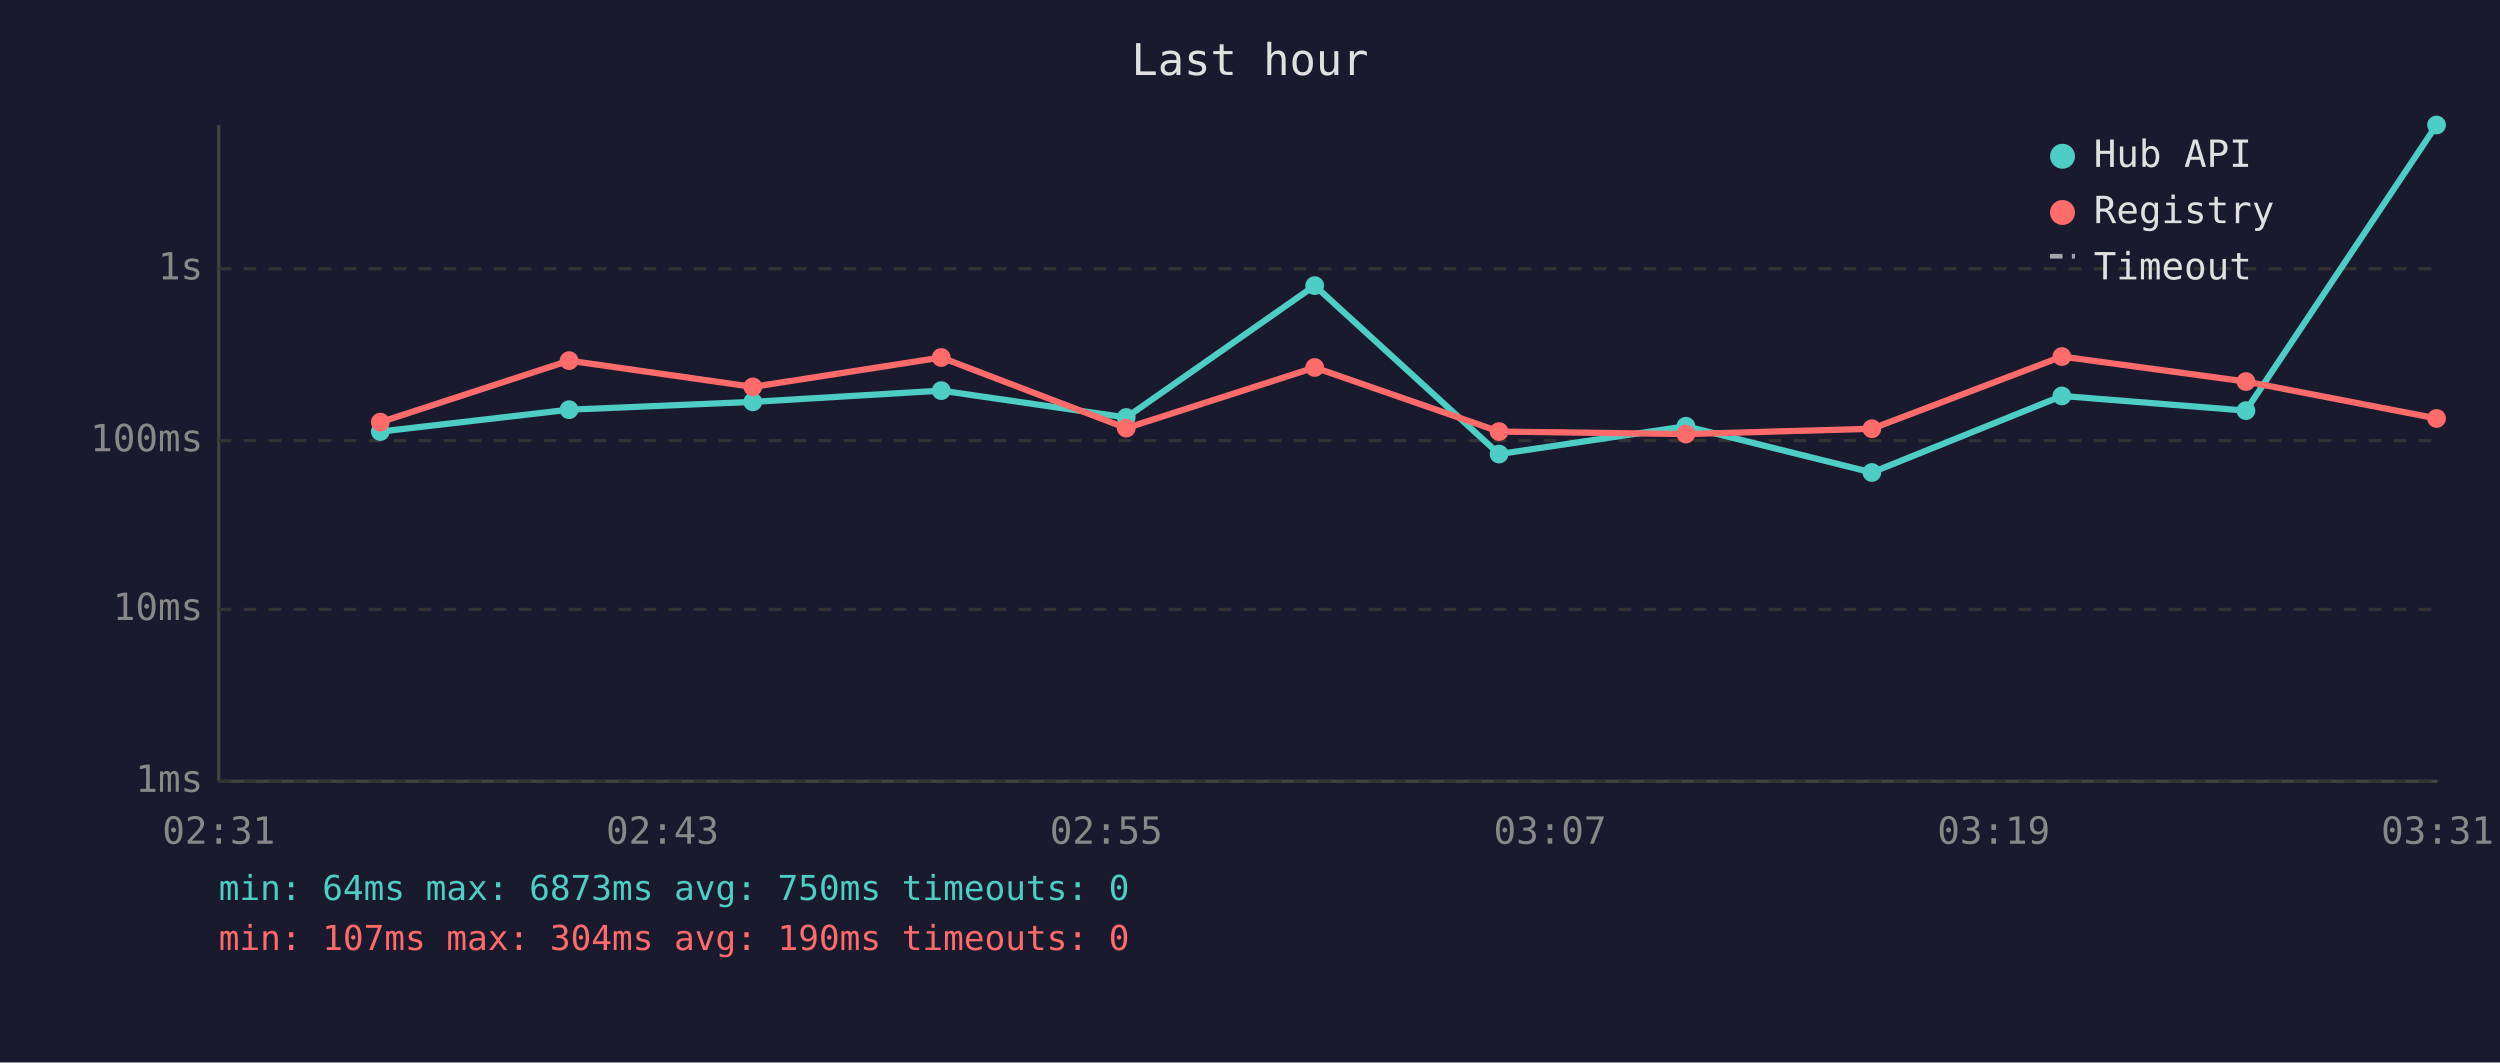
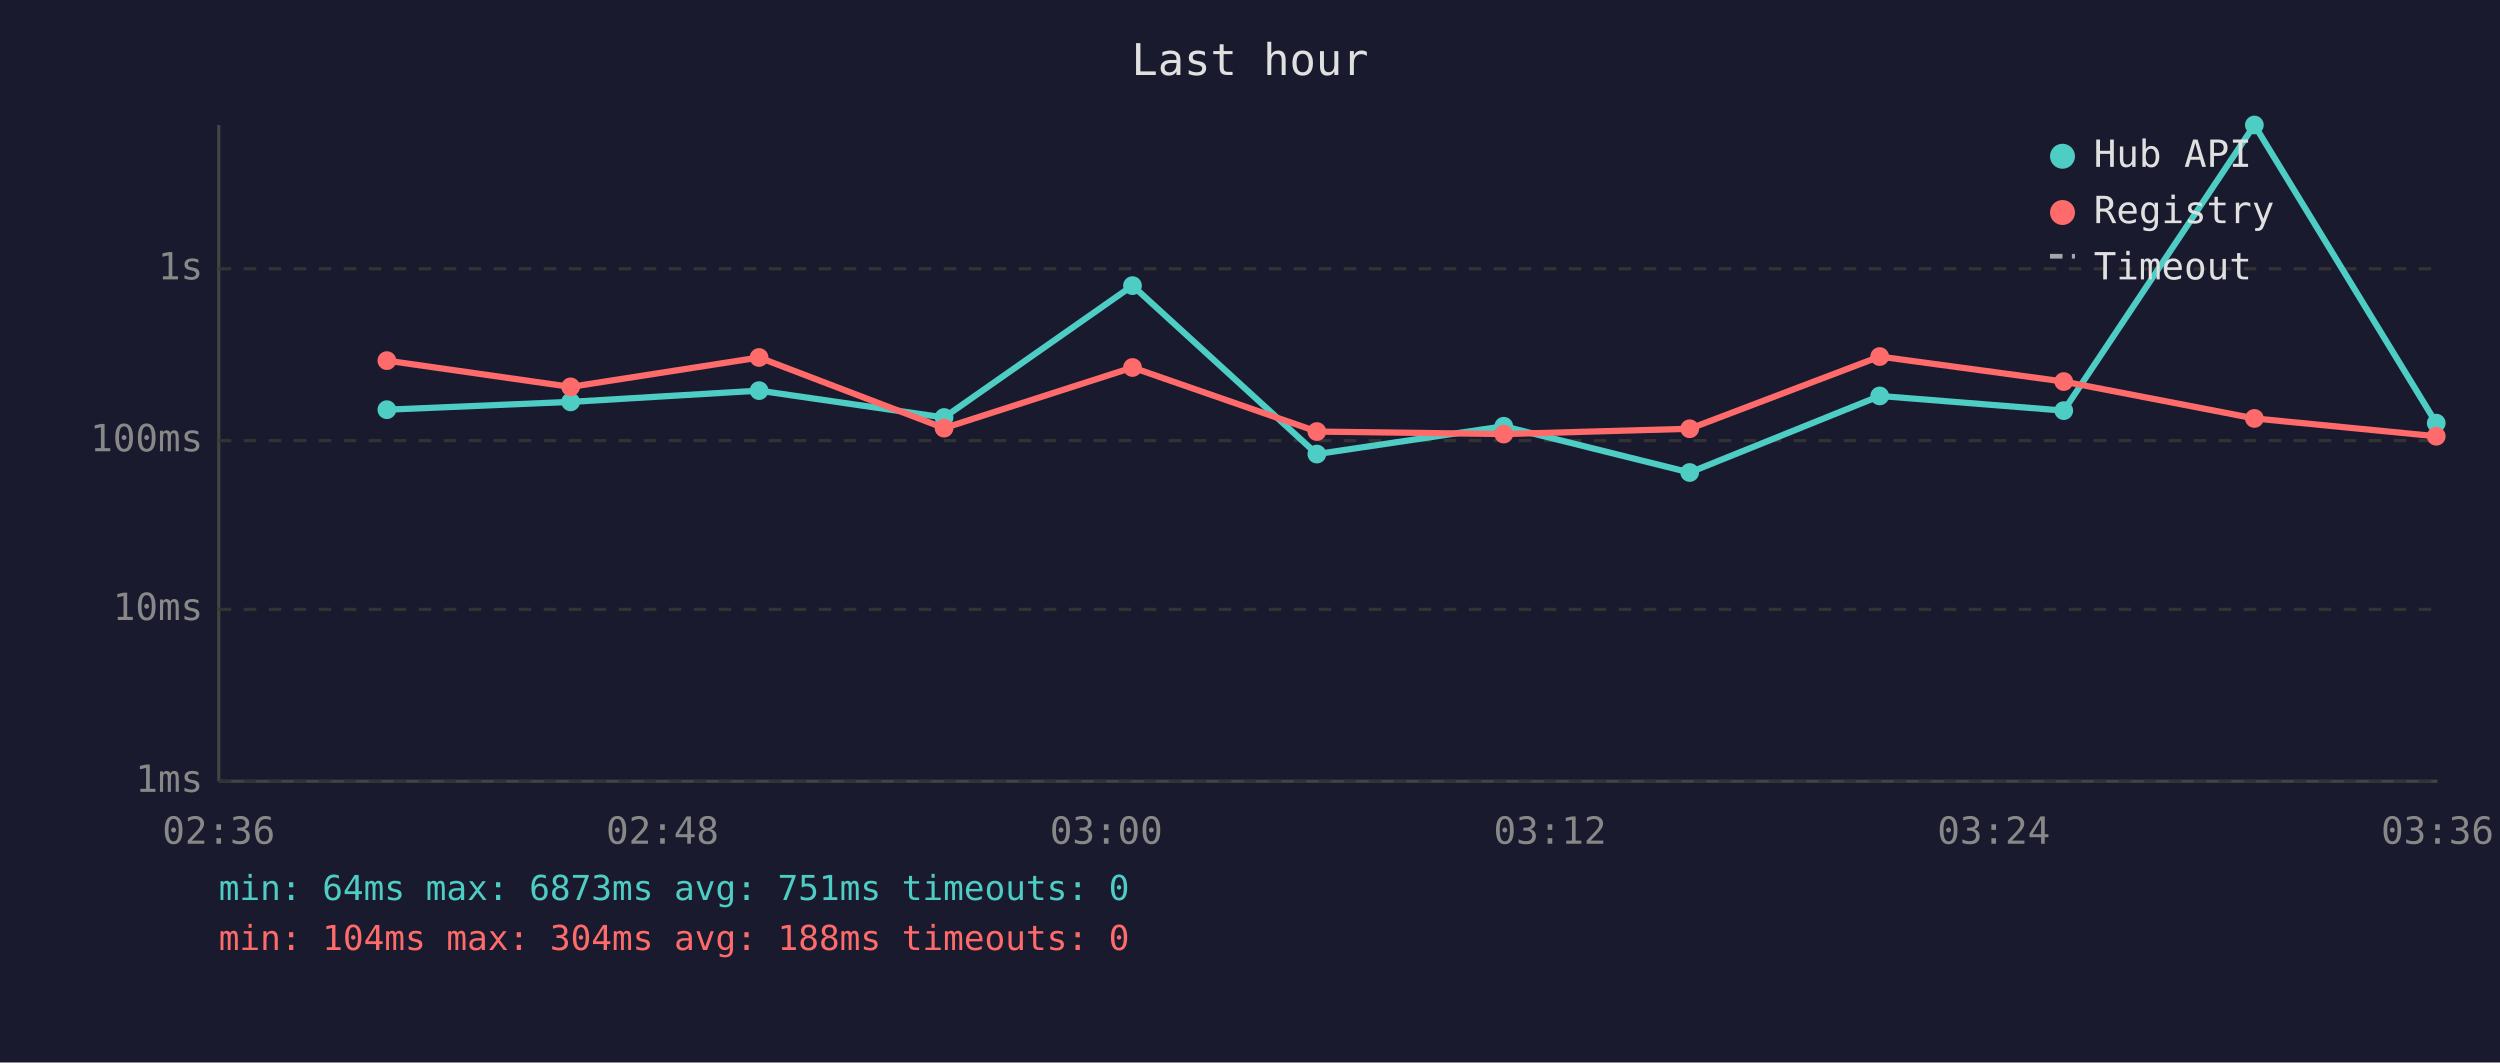
<svg xmlns="http://www.w3.org/2000/svg" viewBox="0 0 800 340" font-family="monospace" font-size="12">
  <rect width="800" height="340" fill="#1a1a2e" />
  <text x="400" y="24" fill="#e0e0e0" font-size="14" text-anchor="middle">Last hour</text>
  <line x1="70" y1="40" x2="70" y2="250" stroke="#444" stroke-width="1" />
  <line x1="70" y1="250" x2="780" y2="250" stroke="#444" stroke-width="1" />
  <line x1="70" y1="250" x2="780" y2="250" stroke="#333" stroke-width="1" stroke-dasharray="4" />
  <text x="65" y="250" fill="#888" text-anchor="end" dominant-baseline="middle">1ms</text>
  <line x1="70" y1="195" x2="780" y2="195" stroke="#333" stroke-width="1" stroke-dasharray="4" />
  <text x="65" y="195" fill="#888" text-anchor="end" dominant-baseline="middle">10ms</text>
  <line x1="70" y1="141" x2="780" y2="141" stroke="#333" stroke-width="1" stroke-dasharray="4" />
  <text x="65" y="141" fill="#888" text-anchor="end" dominant-baseline="middle">100ms</text>
  <line x1="70" y1="86" x2="780" y2="86" stroke="#333" stroke-width="1" stroke-dasharray="4" />
  <text x="65" y="86" fill="#888" text-anchor="end" dominant-baseline="middle">1s</text>
-   <text x="70" y="270" fill="#888" text-anchor="middle">02:31</text>
-   <text x="212" y="270" fill="#888" text-anchor="middle">02:43</text>
-   <text x="354" y="270" fill="#888" text-anchor="middle">02:55</text>
-   <text x="496" y="270" fill="#888" text-anchor="middle">03:07</text>
-   <text x="638" y="270" fill="#888" text-anchor="middle">03:19</text>
-   <text x="780" y="270" fill="#888" text-anchor="middle">03:31</text>
-   <polyline points="121.7,138.1 182.1,131.1 240.9,128.6 301.2,125.0 360.4,133.6 420.7,91.4 479.7,145.3 539.5,136.4 599.0,151.2 659.8,126.7 718.7,131.4 779.7,40.0" fill="none" stroke="#4ecdc4" stroke-width="2" opacity="1" />
-   <circle cx="121.7" cy="138.1" r="3" fill="#4ecdc4" />
-   <circle cx="182.1" cy="131.1" r="3" fill="#4ecdc4" />
-   <circle cx="240.9" cy="128.6" r="3" fill="#4ecdc4" />
-   <circle cx="301.2" cy="125.0" r="3" fill="#4ecdc4" />
-   <circle cx="360.4" cy="133.6" r="3" fill="#4ecdc4" />
-   <circle cx="420.7" cy="91.4" r="3" fill="#4ecdc4" />
-   <circle cx="479.7" cy="145.3" r="3" fill="#4ecdc4" />
-   <circle cx="539.5" cy="136.4" r="3" fill="#4ecdc4" />
-   <circle cx="599.0" cy="151.2" r="3" fill="#4ecdc4" />
-   <circle cx="659.8" cy="126.7" r="3" fill="#4ecdc4" />
-   <circle cx="718.7" cy="131.4" r="3" fill="#4ecdc4" />
-   <circle cx="779.7" cy="40.0" r="3" fill="#4ecdc4" />
-   <polyline points="121.7,135.1 182.1,115.4 240.9,123.8 301.2,114.4 360.4,137.0 420.7,117.6 479.7,138.1 539.5,138.9 599.0,137.2 659.8,114.1 718.7,122.1 779.7,133.9" fill="none" stroke="#ff6b6b" stroke-width="2" opacity="1" />
-   <circle cx="121.7" cy="135.1" r="3" fill="#ff6b6b" />
-   <circle cx="182.1" cy="115.4" r="3" fill="#ff6b6b" />
-   <circle cx="240.9" cy="123.8" r="3" fill="#ff6b6b" />
-   <circle cx="301.2" cy="114.4" r="3" fill="#ff6b6b" />
-   <circle cx="360.4" cy="137.0" r="3" fill="#ff6b6b" />
-   <circle cx="420.7" cy="117.6" r="3" fill="#ff6b6b" />
-   <circle cx="479.7" cy="138.1" r="3" fill="#ff6b6b" />
-   <circle cx="539.5" cy="138.9" r="3" fill="#ff6b6b" />
-   <circle cx="599.0" cy="137.2" r="3" fill="#ff6b6b" />
-   <circle cx="659.8" cy="114.1" r="3" fill="#ff6b6b" />
-   <circle cx="718.7" cy="122.1" r="3" fill="#ff6b6b" />
-   <circle cx="779.7" cy="133.9" r="3" fill="#ff6b6b" />
+   <text x="70" y="270" fill="#888" text-anchor="middle">02:36</text>
+   <text x="212" y="270" fill="#888" text-anchor="middle">02:48</text>
+   <text x="354" y="270" fill="#888" text-anchor="middle">03:00</text>
+   <text x="496" y="270" fill="#888" text-anchor="middle">03:12</text>
+   <text x="638" y="270" fill="#888" text-anchor="middle">03:24</text>
+   <text x="780" y="270" fill="#888" text-anchor="middle">03:36</text>
+   <polyline points="123.8,131.1 182.6,128.6 242.9,125.0 302.1,133.6 362.4,91.4 421.4,145.3 481.2,136.4 540.7,151.2 601.5,126.7 660.4,131.4 721.4,40.0 779.6,135.4" fill="none" stroke="#4ecdc4" stroke-width="2" opacity="1" />
+   <circle cx="123.8" cy="131.1" r="3" fill="#4ecdc4" />
+   <circle cx="182.6" cy="128.6" r="3" fill="#4ecdc4" />
+   <circle cx="242.9" cy="125.0" r="3" fill="#4ecdc4" />
+   <circle cx="302.1" cy="133.6" r="3" fill="#4ecdc4" />
+   <circle cx="362.4" cy="91.4" r="3" fill="#4ecdc4" />
+   <circle cx="421.4" cy="145.3" r="3" fill="#4ecdc4" />
+   <circle cx="481.2" cy="136.4" r="3" fill="#4ecdc4" />
+   <circle cx="540.7" cy="151.2" r="3" fill="#4ecdc4" />
+   <circle cx="601.5" cy="126.7" r="3" fill="#4ecdc4" />
+   <circle cx="660.4" cy="131.4" r="3" fill="#4ecdc4" />
+   <circle cx="721.4" cy="40.0" r="3" fill="#4ecdc4" />
+   <circle cx="779.6" cy="135.4" r="3" fill="#4ecdc4" />
+   <polyline points="123.8,115.4 182.6,123.8 242.9,114.4 302.1,137.0 362.4,117.6 421.4,138.1 481.2,138.9 540.7,137.2 601.5,114.1 660.4,122.1 721.4,133.9 779.6,139.6" fill="none" stroke="#ff6b6b" stroke-width="2" opacity="1" />
+   <circle cx="123.8" cy="115.4" r="3" fill="#ff6b6b" />
+   <circle cx="182.6" cy="123.8" r="3" fill="#ff6b6b" />
+   <circle cx="242.9" cy="114.4" r="3" fill="#ff6b6b" />
+   <circle cx="302.1" cy="137.0" r="3" fill="#ff6b6b" />
+   <circle cx="362.4" cy="117.6" r="3" fill="#ff6b6b" />
+   <circle cx="421.4" cy="138.1" r="3" fill="#ff6b6b" />
+   <circle cx="481.2" cy="138.9" r="3" fill="#ff6b6b" />
+   <circle cx="540.7" cy="137.2" r="3" fill="#ff6b6b" />
+   <circle cx="601.5" cy="114.1" r="3" fill="#ff6b6b" />
+   <circle cx="660.4" cy="122.1" r="3" fill="#ff6b6b" />
+   <circle cx="721.4" cy="133.9" r="3" fill="#ff6b6b" />
+   <circle cx="779.6" cy="139.6" r="3" fill="#ff6b6b" />
  <circle cx="660" cy="50" r="4" fill="#4ecdc4" />
  <text x="670" y="50" fill="#e0e0e0" dominant-baseline="middle">Hub API</text>
  <circle cx="660" cy="68" r="4" fill="#ff6b6b" />
  <text x="670" y="68" fill="#e0e0e0" dominant-baseline="middle">Registry</text>
  <line x1="656" y1="82" x2="664" y2="82" stroke="#e0e0e0" stroke-width="1.5" stroke-dasharray="4,3" opacity="0.7" />
  <text x="670" y="86" fill="#e0e0e0" dominant-baseline="middle">Timeout</text>
-   <text x="70" y="288" fill="#4ecdc4" font-size="11">min: 64ms  max: 6873ms  avg: 750ms  timeouts: 0</text>
-   <text x="70" y="304" fill="#ff6b6b" font-size="11">min: 107ms  max: 304ms  avg: 190ms  timeouts: 0</text>
+   <text x="70" y="288" fill="#4ecdc4" font-size="11">min: 64ms  max: 6873ms  avg: 751ms  timeouts: 0</text>
+   <text x="70" y="304" fill="#ff6b6b" font-size="11">min: 104ms  max: 304ms  avg: 188ms  timeouts: 0</text>
</svg>
